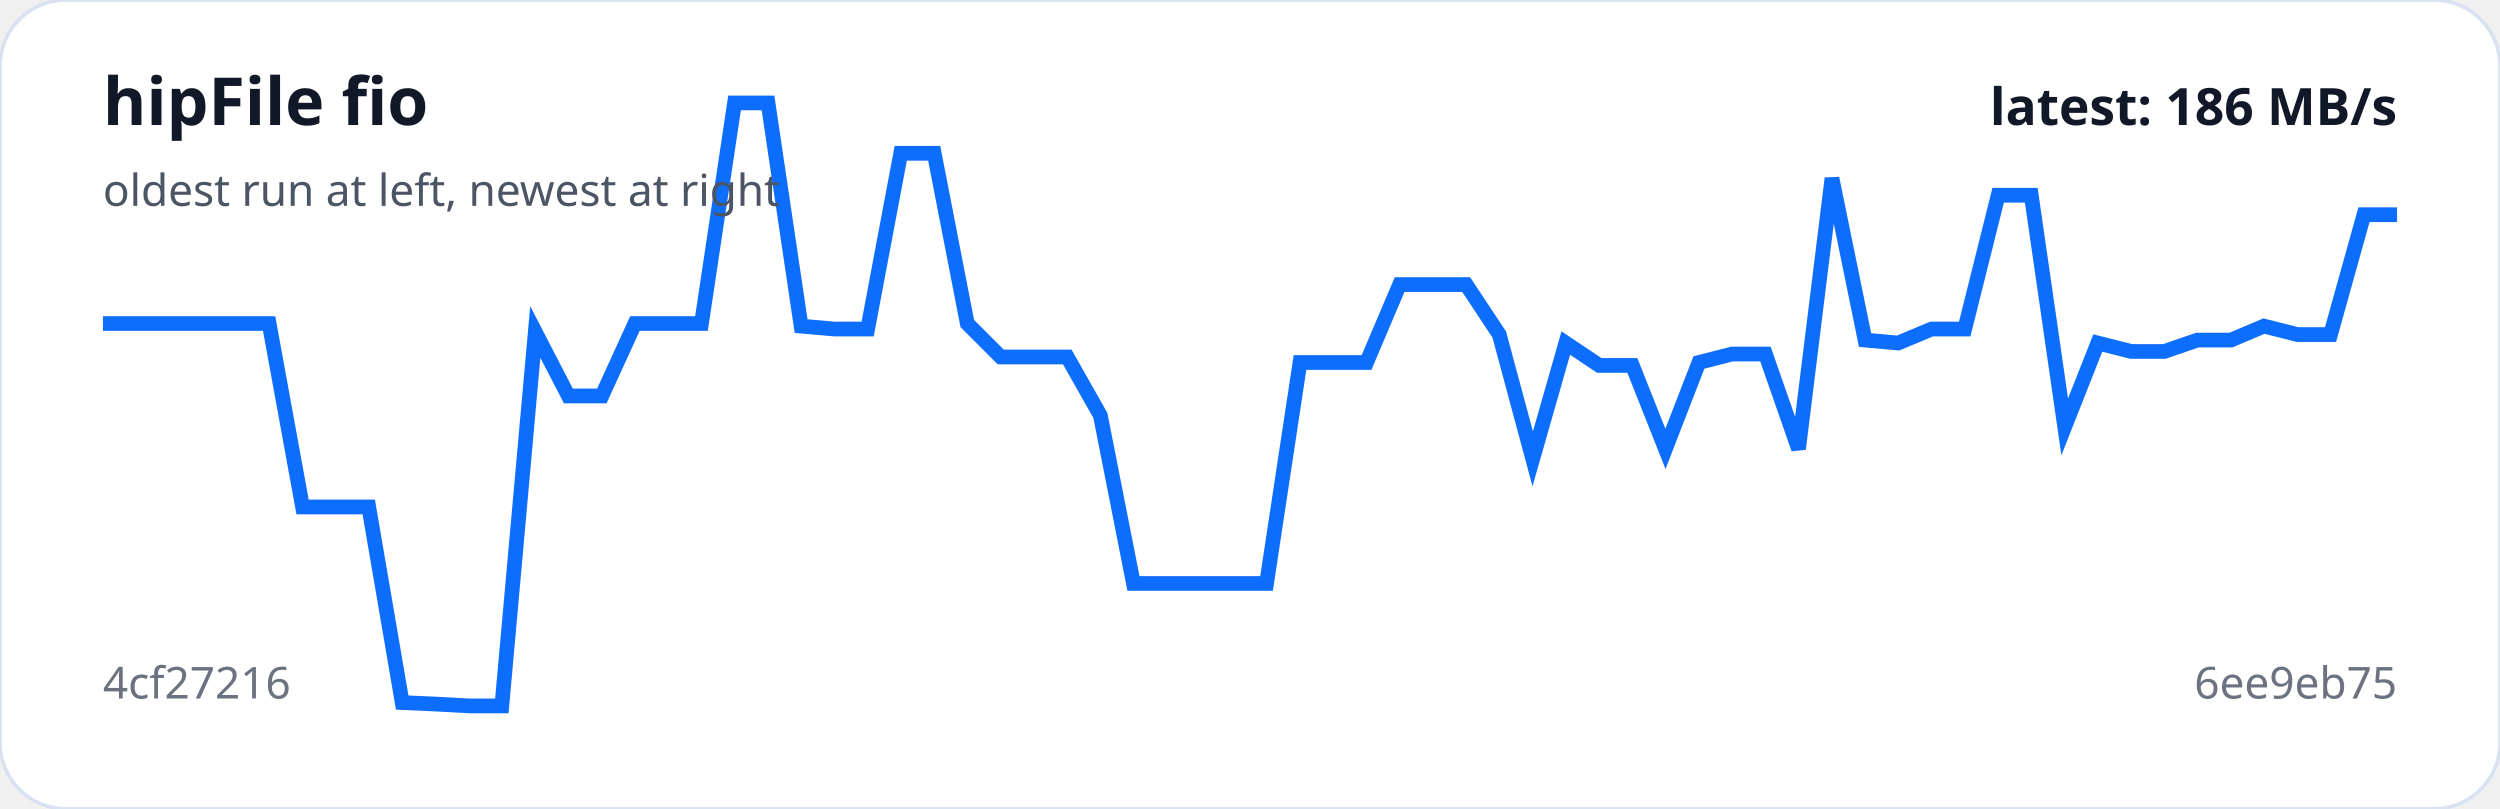
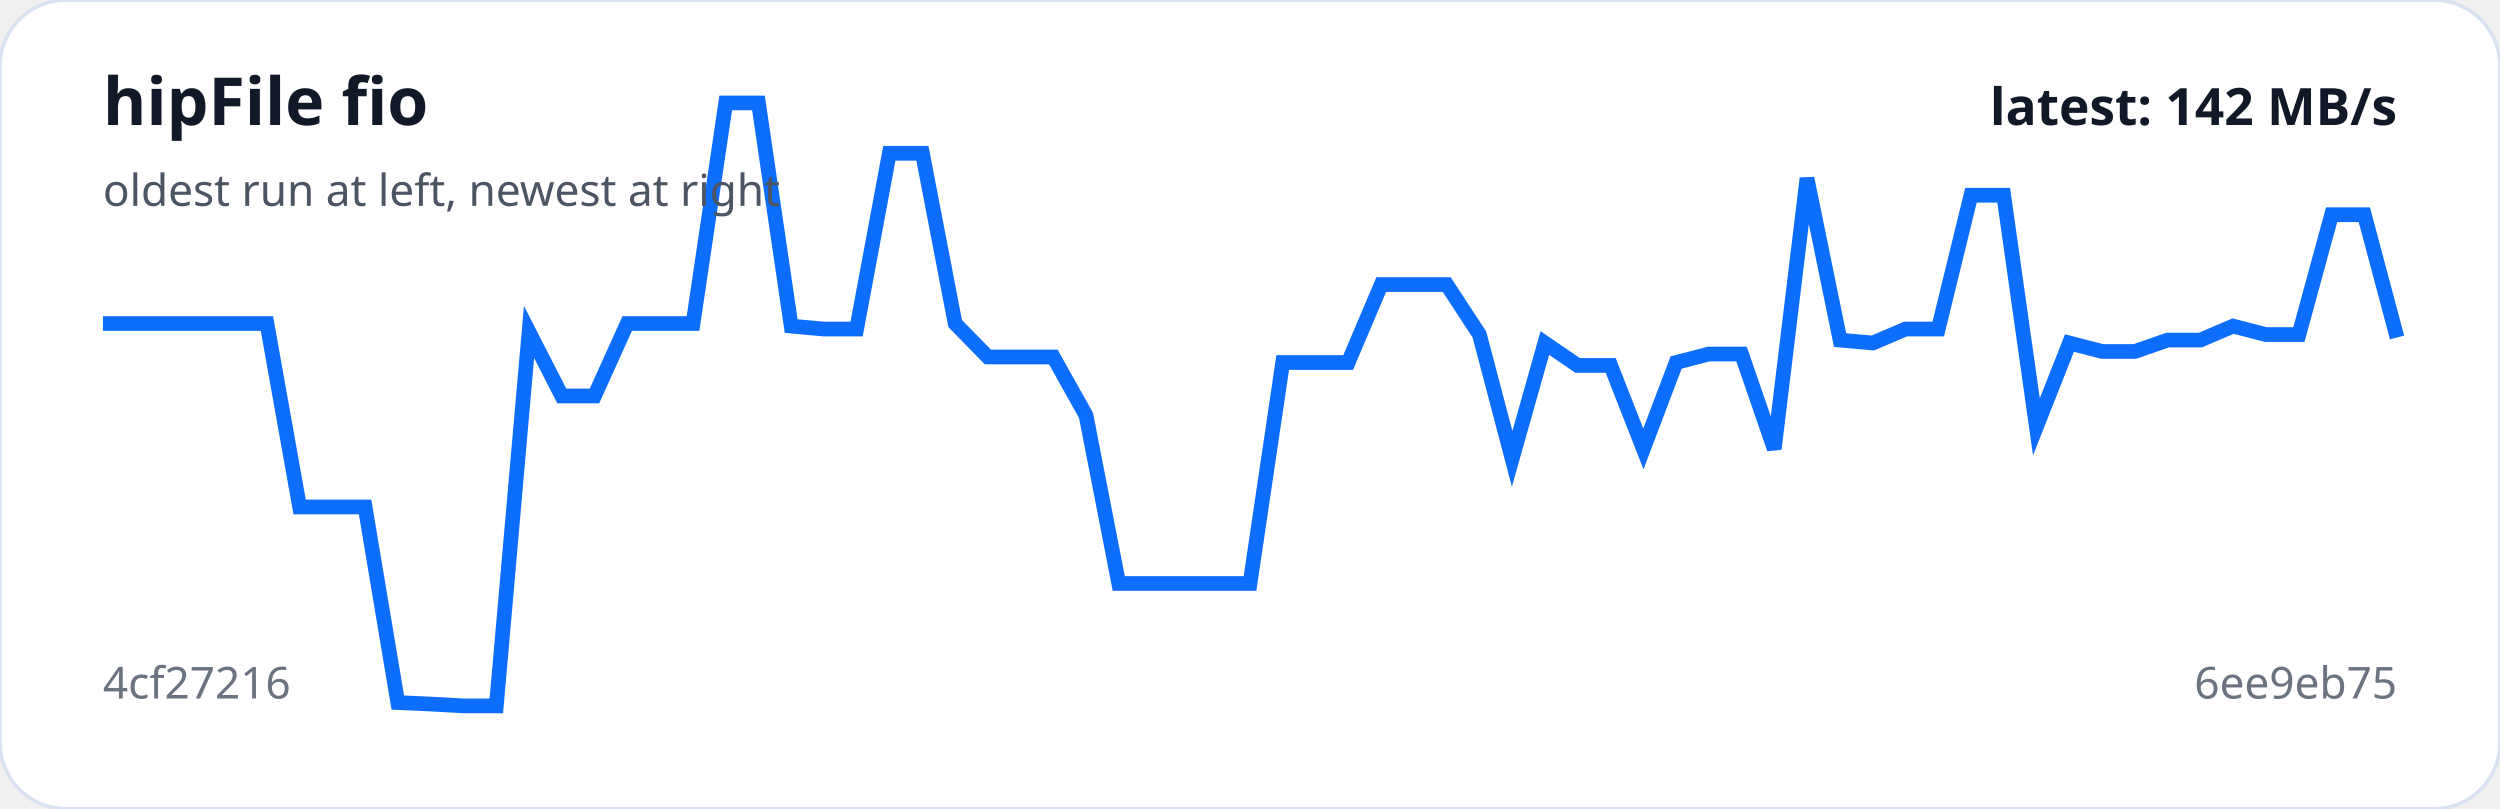
<svg xmlns="http://www.w3.org/2000/svg" viewBox="0 0 680 220" width="100%" role="img" aria-label="hipFile fio trend">
  <rect width="100%" height="100%" rx="18" fill="#ffffff" stroke="#d9e2f0" />
-   <polyline fill="none" stroke="#0d6efd" stroke-width="4" points="28.0,88.0 37.0,88.0 46.1,88.0 55.1,88.0 64.2,88.0 73.2,88.0 82.3,137.9 91.3,137.9 100.3,137.9 109.4,191.1 118.4,191.5 127.5,192.0 136.5,192.0 145.6,90.3 154.6,107.7 163.7,107.7 172.7,88.0 181.7,88.0 190.8,88.0 199.8,28.0 208.9,28.0 217.9,88.7 227.0,89.5 236.0,89.5 245.0,41.7 254.1,41.7 263.1,88.0 272.2,97.1 281.2,97.1 290.3,97.1 299.3,113.0 308.3,158.7 317.4,158.7 326.4,158.7 335.5,158.7 344.5,158.7 353.6,98.6 362.6,98.6 371.7,98.6 380.7,77.4 389.7,77.4 398.8,77.4 407.8,91.0 416.9,124.8 425.9,93.3 435.0,99.4 444.0,99.4 453.0,122.1 462.1,98.6 471.1,96.3 480.2,96.3 489.2,122.1 498.3,48.5 507.3,92.5 516.3,93.3 525.4,89.5 534.4,89.5 543.5,53.1 552.5,53.1 561.6,116.1 570.6,93.3 579.7,95.6 588.7,95.6 597.7,92.5 606.8,92.5 615.8,88.7 624.9,91.0 633.9,91.0 643.0,58.4 652.0,58.4" />
+   <polyline fill="none" stroke="#0d6efd" stroke-width="4" points="28.0,88.0 36.9,88.0 45.8,88.0 54.7,88.0 63.7,88.0 72.6,88.0 81.5,137.9 90.4,137.9 99.3,137.9 108.2,191.1 117.1,191.5 126.1,192.0 135.0,192.0 143.9,90.3 152.8,107.7 161.7,107.7 170.6,88.0 179.5,88.0 188.5,88.0 197.4,28.0 206.3,28.0 215.2,88.7 224.1,89.5 233.0,89.5 241.9,41.7 250.9,41.7 259.8,88.0 268.7,97.1 277.6,97.1 286.5,97.1 295.4,113.0 304.3,158.7 313.3,158.7 322.2,158.7 331.1,158.7 340.0,158.7 348.9,98.6 357.8,98.6 366.7,98.6 375.7,77.4 384.6,77.4 393.5,77.4 402.4,91.0 411.3,124.8 420.2,93.3 429.1,99.4 438.1,99.4 447.0,122.1 455.9,98.6 464.8,96.3 473.7,96.3 482.6,122.1 491.5,48.5 500.5,92.5 509.4,93.3 518.3,89.5 527.2,89.5 536.1,53.1 545.0,53.1 553.9,116.1 562.9,93.3 571.8,95.6 580.7,95.6 589.6,92.5 598.5,92.5 607.4,88.7 616.3,91.0 625.3,91.0 634.2,58.4 643.1,58.4 652.0,91.8" />
  <text x="28" y="34" fill="#111827" font-family="system-ui,sans-serif" font-size="18" font-weight="700">hipFile fio</text>
  <text x="28" y="56" fill="#4b5563" font-family="system-ui,sans-serif" font-size="12">oldest run at left, newest at right</text>
  <text x="28" y="190" fill="#6b7280" font-family="system-ui,sans-serif" font-size="12">4cf27216</text>
  <text x="652" y="190" text-anchor="end" fill="#6b7280" font-family="system-ui,sans-serif" font-size="12">6ee9eb75</text>
-   <text x="652" y="34" text-anchor="end" fill="#111827" font-family="system-ui,sans-serif" font-size="14" font-weight="700">latest: 186 MB/s</text>
+   <text x="652" y="34" text-anchor="end" fill="#111827" font-family="system-ui,sans-serif" font-size="14" font-weight="700">latest: 142 MB/s</text>
</svg>
